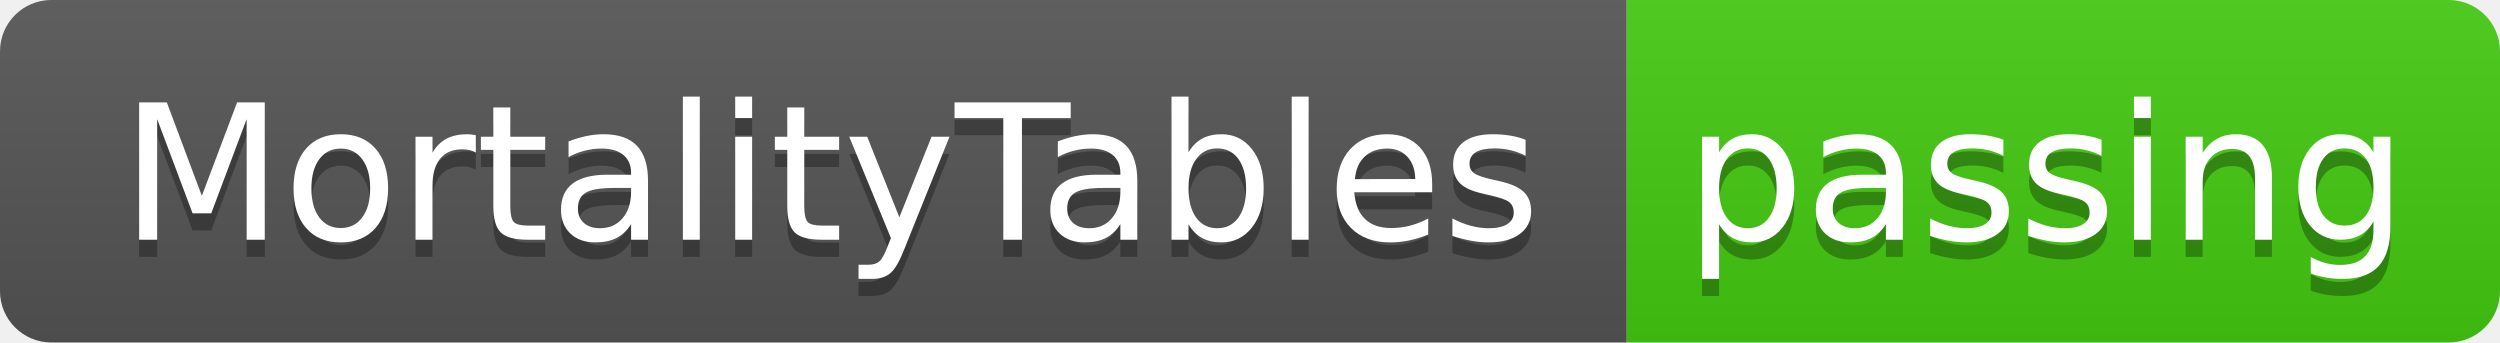
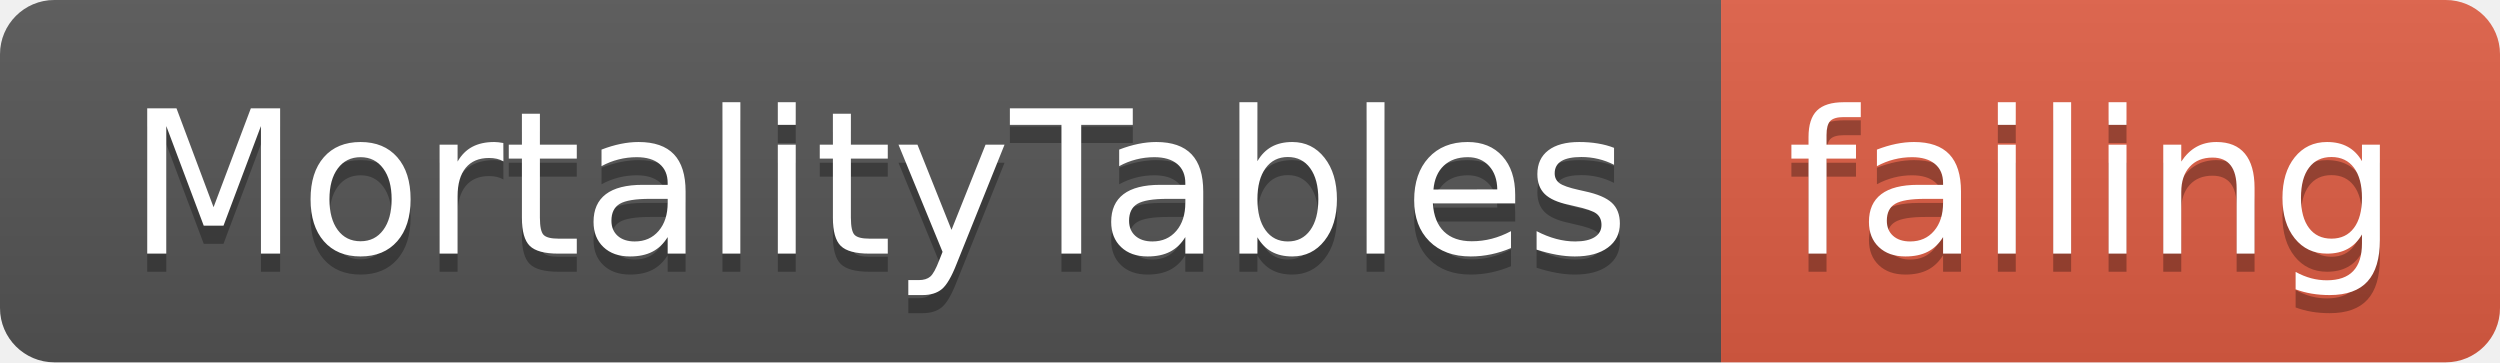
- <svg xmlns="http://www.w3.org/2000/svg" width="146" height="20">
+ <svg xmlns="http://www.w3.org/2000/svg" width="138" height="20">
  <linearGradient id="smooth" x2="0" y2="100%">
    <stop offset="0" stop-color="#bbb" stop-opacity=".1" />
    <stop offset="1" stop-opacity=".1" />
  </linearGradient>
  <clipPath id="round">
-     <rect width="146" height="20" rx="3" fill="#fff" />
+     <rect width="138" height="20" rx="3" fill="#fff" />
  </clipPath>
  <g clip-path="url(#round)">
    <rect width="95" height="20" fill="#555" />
-     <rect x="95" width="51" height="20" fill="#4c1" />
-     <rect width="146" height="20" fill="url(#smooth)" />
+     <rect x="95" width="43" height="20" fill="#e05d44" />
+     <rect width="138" height="20" fill="url(#smooth)" />
  </g>
  <g fill="#fff" text-anchor="middle" font-family="DejaVu Sans,Verdana,Geneva,sans-serif" font-size="110">
    <text x="485" y="150" fill="#010101" fill-opacity=".3" transform="scale(0.1)" textLength="850" lengthAdjust="spacing">MortalityTables</text>
    <text x="485" y="140" transform="scale(0.1)" textLength="850" lengthAdjust="spacing">MortalityTables</text>
-     <text x="1195" y="150" fill="#010101" fill-opacity=".3" transform="scale(0.1)" textLength="410" lengthAdjust="spacing">passing</text>
-     <text x="1195" y="140" transform="scale(0.1)" textLength="410" lengthAdjust="spacing">passing</text>
+     <text x="1155" y="150" fill="#010101" fill-opacity=".3" transform="scale(0.1)" textLength="330" lengthAdjust="spacing">failing</text>
+     <text x="1155" y="140" transform="scale(0.1)" textLength="330" lengthAdjust="spacing">failing</text>
  </g>
</svg>
